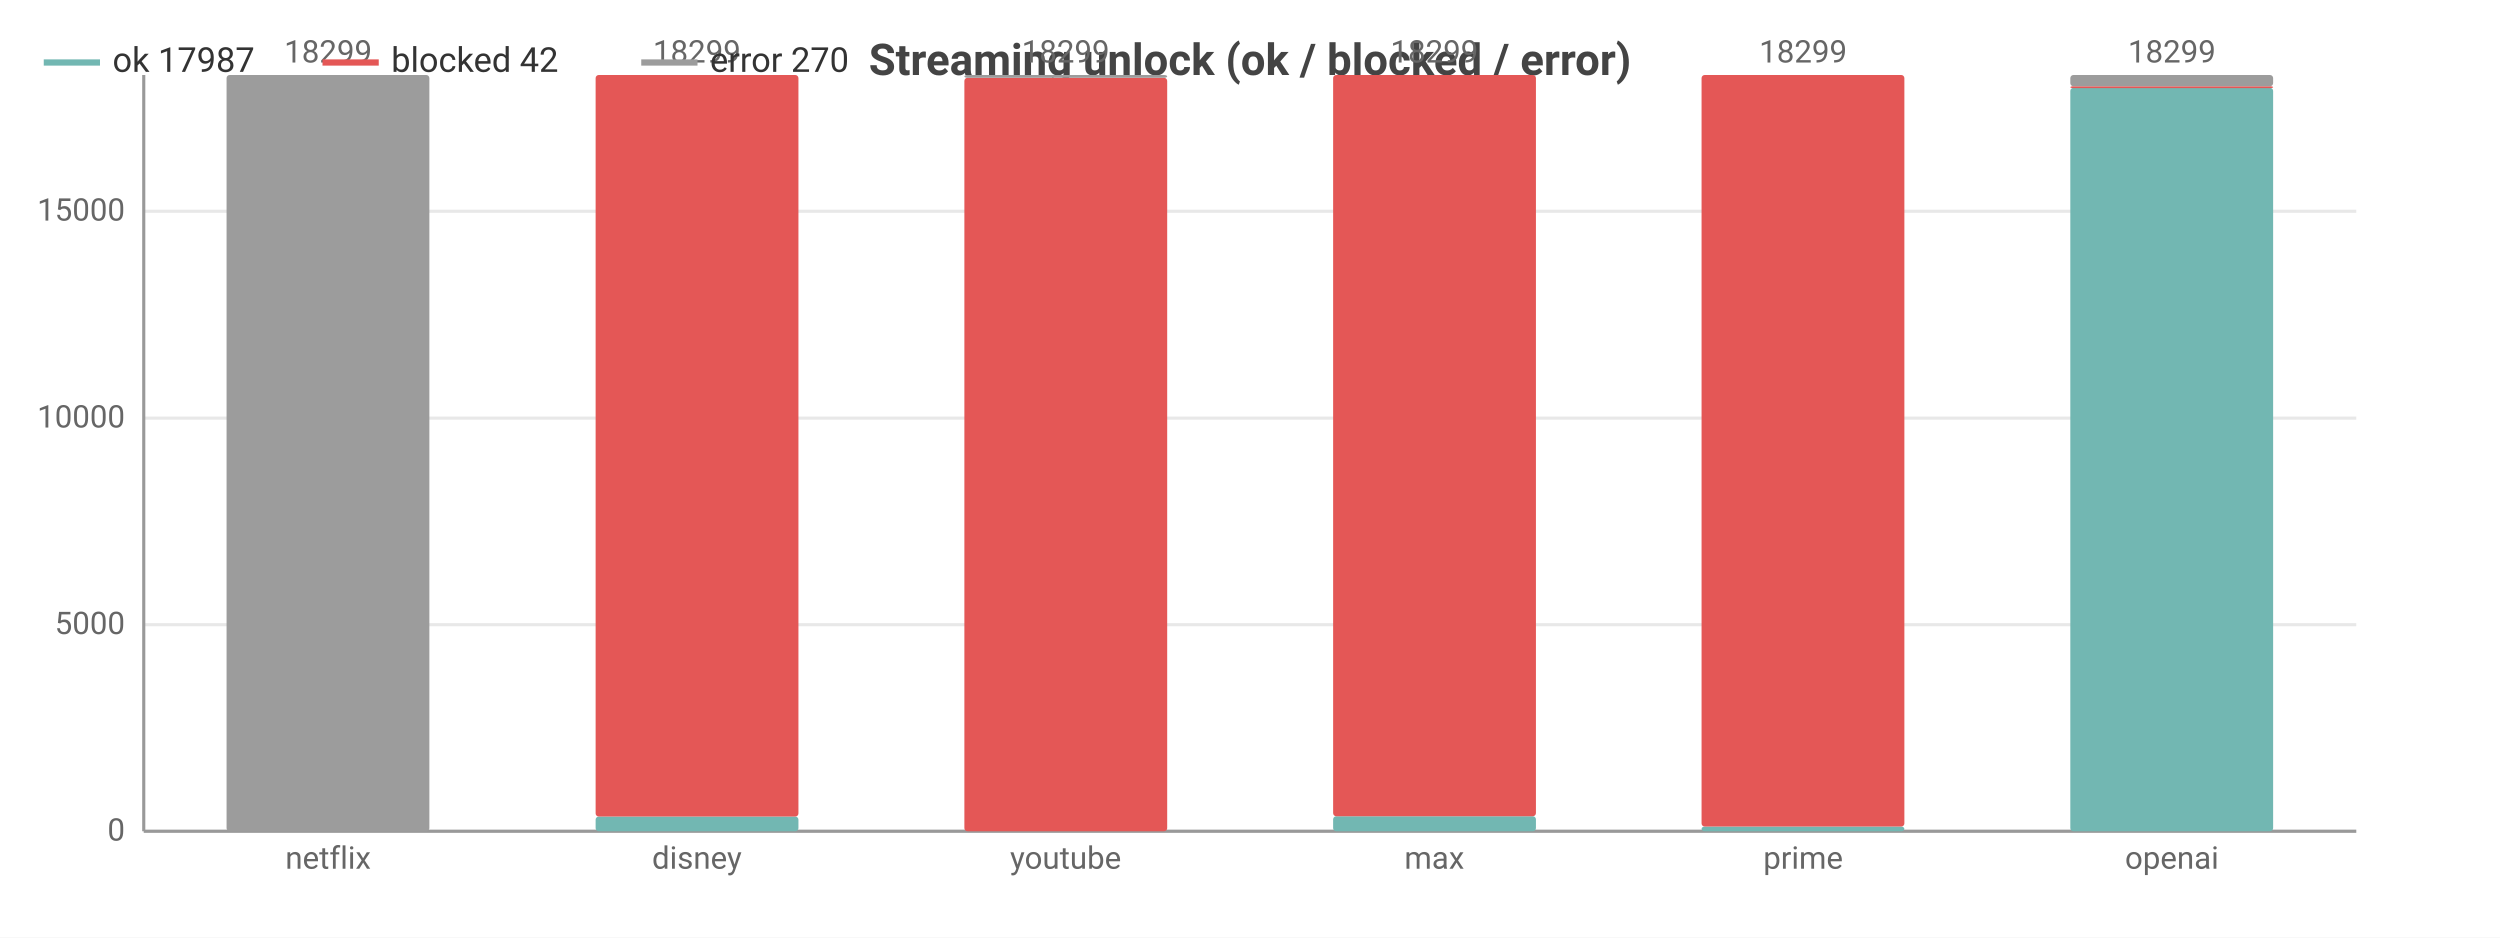
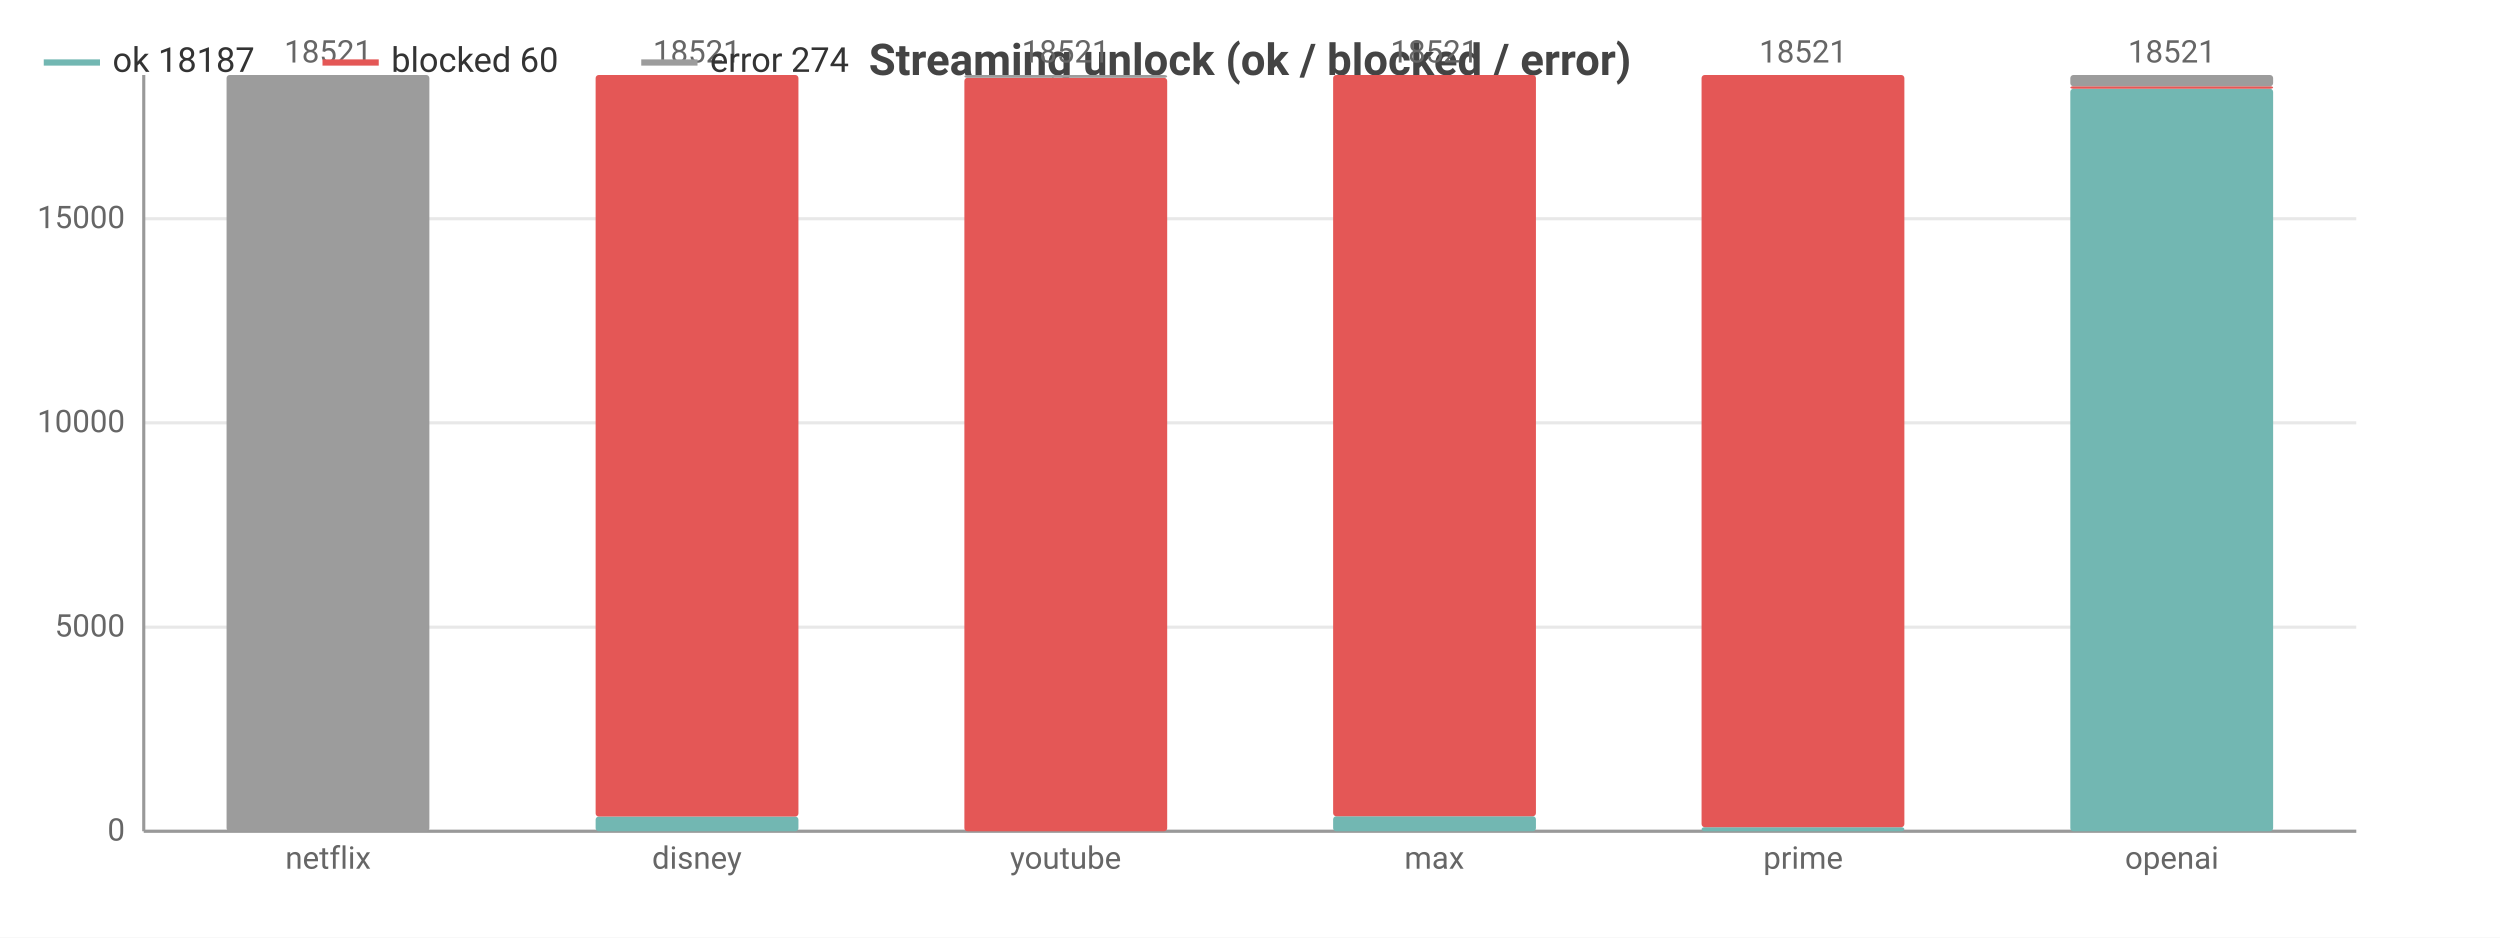
<svg xmlns="http://www.w3.org/2000/svg" width="800" height="300" viewBox="0 0 800 300">
  <rect width="800" height="300" fill="#ffffff" />
  <style>text{font-family:system-ui,-apple-system,'Segoe UI',Roboto,sans-serif}.g{stroke:#e8e8e8;stroke-width:1}.a{stroke:#999;stroke-width:1}.t{font-size:10px;fill:#666}.m{font-size:10px;text-anchor:middle;fill:#666}.e{font-size:10px;text-anchor:end;fill:#666}.l{font-size:11px;fill:#333}.tt{font-size:14px;font-weight:600;text-anchor:middle;fill:#444}.em{font-size:13px;text-anchor:middle;fill:#999}</style>
  <text class="tt" x="400.0" y="24">Streaming unlock (ok / blocked / error)</text>
  <line class="g" x1="46" y1="266" x2="754" y2="266" />
  <text class="e" x="40" y="269">0</text>
-   <line class="g" x1="46" y1="199.9" x2="754" y2="199.9" />
-   <text class="e" x="40" y="202.9">5000</text>
-   <line class="g" x1="46" y1="133.8" x2="754" y2="133.8" />
-   <text class="e" x="40" y="136.8">10000</text>
-   <line class="g" x1="46" y1="67.6" x2="754" y2="67.6" />
-   <text class="e" x="40" y="70.6">15000</text>
+   <line class="g" x1="46" y1="200.7" x2="754" y2="200.7" />
+   <text class="e" x="40" y="203.7">5000</text>
+   <line class="g" x1="46" y1="135.3" x2="754" y2="135.3" />
+   <text class="e" x="40" y="138.3">10000</text>
+   <line class="g" x1="46" y1="70.0" x2="754" y2="70.0" />
+   <text class="e" x="40" y="73.0">15000</text>
  <line class="a" x1="46" y1="24" x2="46" y2="266" />
  <line class="a" x1="46" y1="266" x2="754" y2="266" />
  <rect x="72.5" y="266" width="64.9" height="0" fill="#72b7b2" rx="1" />
  <rect x="72.5" y="266.0" width="64.9" height="0.0" fill="#e45756" rx="1" />
  <rect x="72.5" y="24" width="64.9" height="242.0" fill="#9c9c9c" rx="1" />
-   <text class="m" x="105" y="20">18299</text>
+   <text class="m" x="105" y="20">18521</text>
  <text class="m" x="105" y="278">netflix</text>
  <rect x="190.6" y="261.3" width="64.9" height="4.7" fill="#72b7b2" rx="1" />
  <rect x="190.6" y="24" width="64.9" height="237.3" fill="#e45756" rx="1" />
  <rect x="190.6" y="24" width="64.9" height="0" fill="#9c9c9c" rx="1" />
-   <text class="m" x="223" y="20">18299</text>
+   <text class="m" x="223" y="20">18521</text>
  <text class="m" x="223" y="278">disney</text>
  <rect x="308.6" y="266" width="64.9" height="0" fill="#72b7b2" rx="1" />
  <rect x="308.6" y="24.9" width="64.9" height="241.1" fill="#e45756" rx="1" />
  <rect x="308.6" y="24" width="64.9" height="0.9" fill="#9c9c9c" rx="1" />
-   <text class="m" x="341" y="20">18299</text>
+   <text class="m" x="341" y="20">18521</text>
  <text class="m" x="341" y="278">youtube</text>
  <rect x="426.6" y="261.2" width="64.9" height="4.8" fill="#72b7b2" rx="1" />
  <rect x="426.6" y="24" width="64.9" height="237.2" fill="#e45756" rx="1" />
  <rect x="426.6" y="24" width="64.9" height="0" fill="#9c9c9c" rx="1" />
-   <text class="m" x="459" y="20">18299</text>
+   <text class="m" x="459" y="20">18521</text>
  <text class="m" x="459" y="278">max</text>
-   <rect x="544.5" y="264.5" width="64.9" height="1.5" fill="#72b7b2" rx="1" />
-   <rect x="544.5" y="24" width="64.9" height="240.5" fill="#e45756" rx="1" />
+   <rect x="544.5" y="264.7" width="64.9" height="1.3" fill="#72b7b2" rx="1" />
+   <rect x="544.5" y="24" width="64.9" height="240.7" fill="#e45756" rx="1" />
  <rect x="544.5" y="24" width="64.9" height="0" fill="#9c9c9c" rx="1" />
-   <text class="m" x="577" y="20">18299</text>
+   <text class="m" x="577" y="20">18521</text>
  <text class="m" x="577" y="278">prime</text>
-   <rect x="662.5" y="28.1" width="64.9" height="237.9" fill="#72b7b2" rx="1" />
-   <rect x="662.5" y="27.6" width="64.9" height="0.6" fill="#e45756" rx="1" />
+   <rect x="662.5" y="28.4" width="64.9" height="237.6" fill="#72b7b2" rx="1" />
+   <rect x="662.5" y="27.6" width="64.9" height="0.8" fill="#e45756" rx="1" />
  <rect x="662.5" y="24" width="64.9" height="3.6" fill="#9c9c9c" rx="1" />
-   <text class="m" x="695" y="20">18299</text>
+   <text class="m" x="695" y="20">18521</text>
  <text class="m" x="695" y="278">openai</text>
  <line x1="14" y1="20" x2="32" y2="20" stroke="#72b7b2" stroke-width="2" />
-   <text class="l" x="36" y="23">ok 17987</text>
+   <text class="l" x="36" y="23">ok 18187</text>
  <line x1="103.2" y1="20" x2="121.2" y2="20" stroke="#e45756" stroke-width="2" />
-   <text class="l" x="125.2" y="23">blocked 42</text>
+   <text class="l" x="125.2" y="23">blocked 60</text>
  <line x1="205.2" y1="20" x2="223.2" y2="20" stroke="#9c9c9c" stroke-width="2" />
-   <text class="l" x="227.2" y="23">error 270</text>
+   <text class="l" x="227.2" y="23">error 274</text>
</svg>
